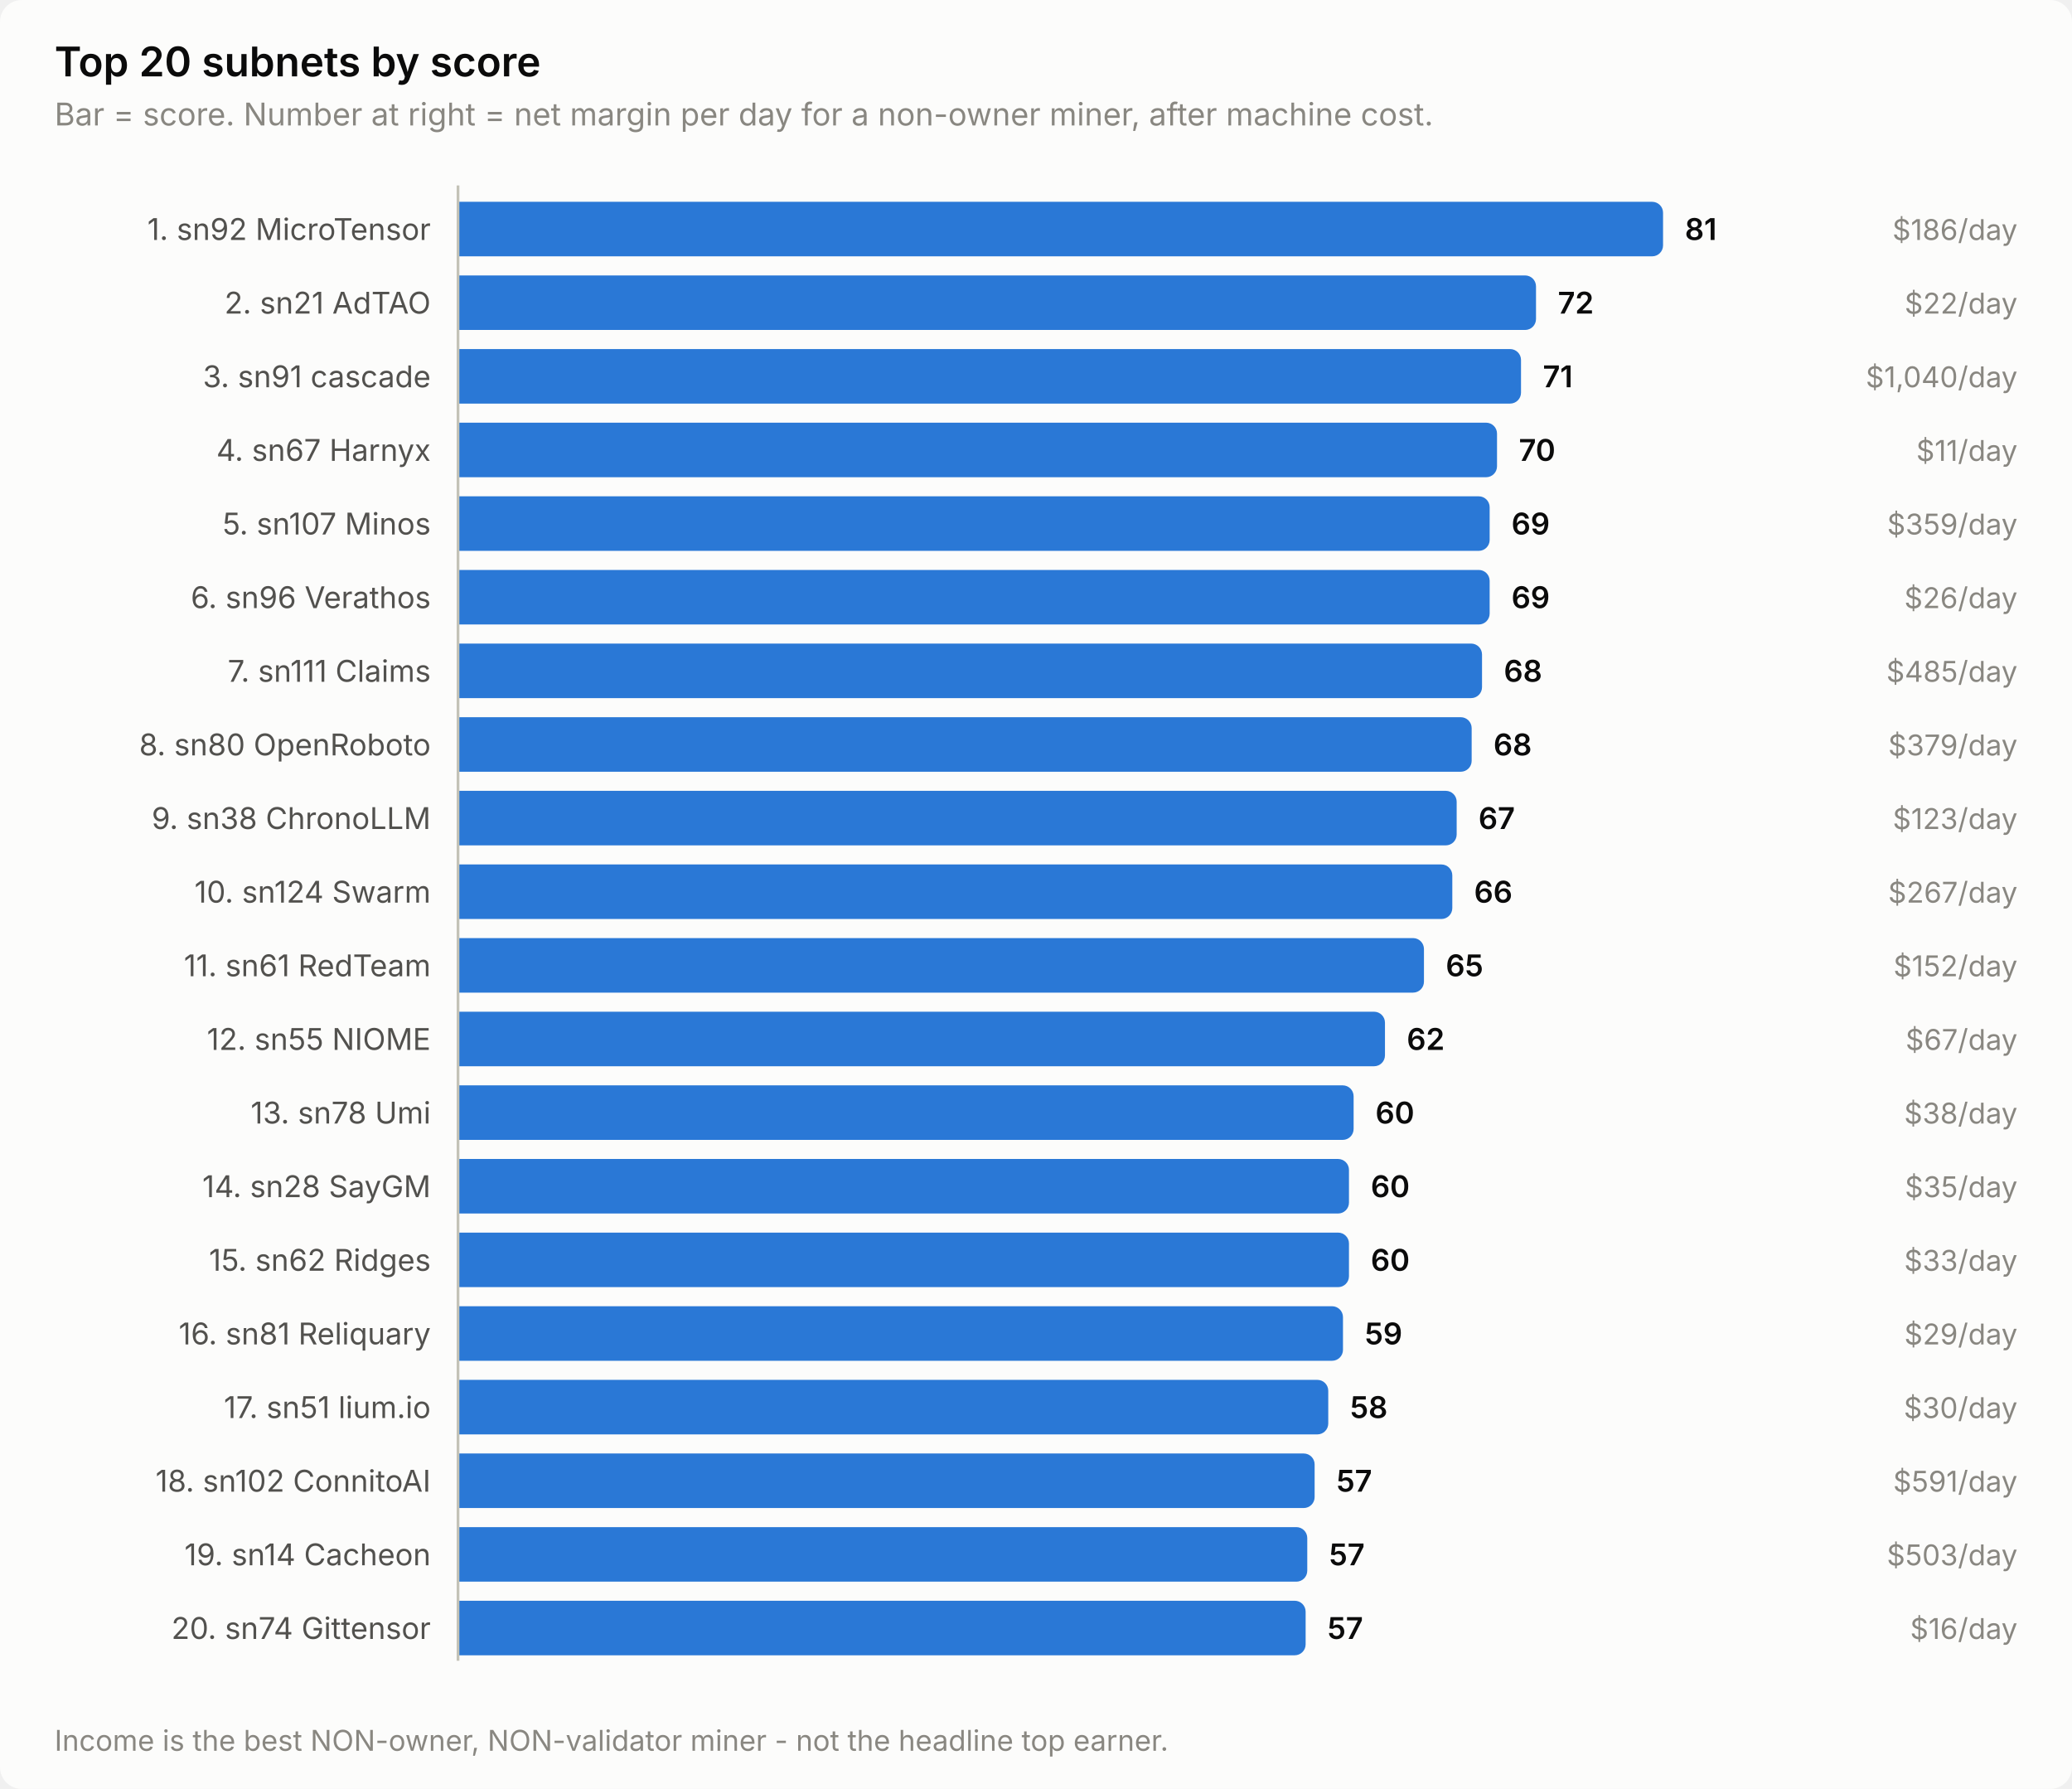
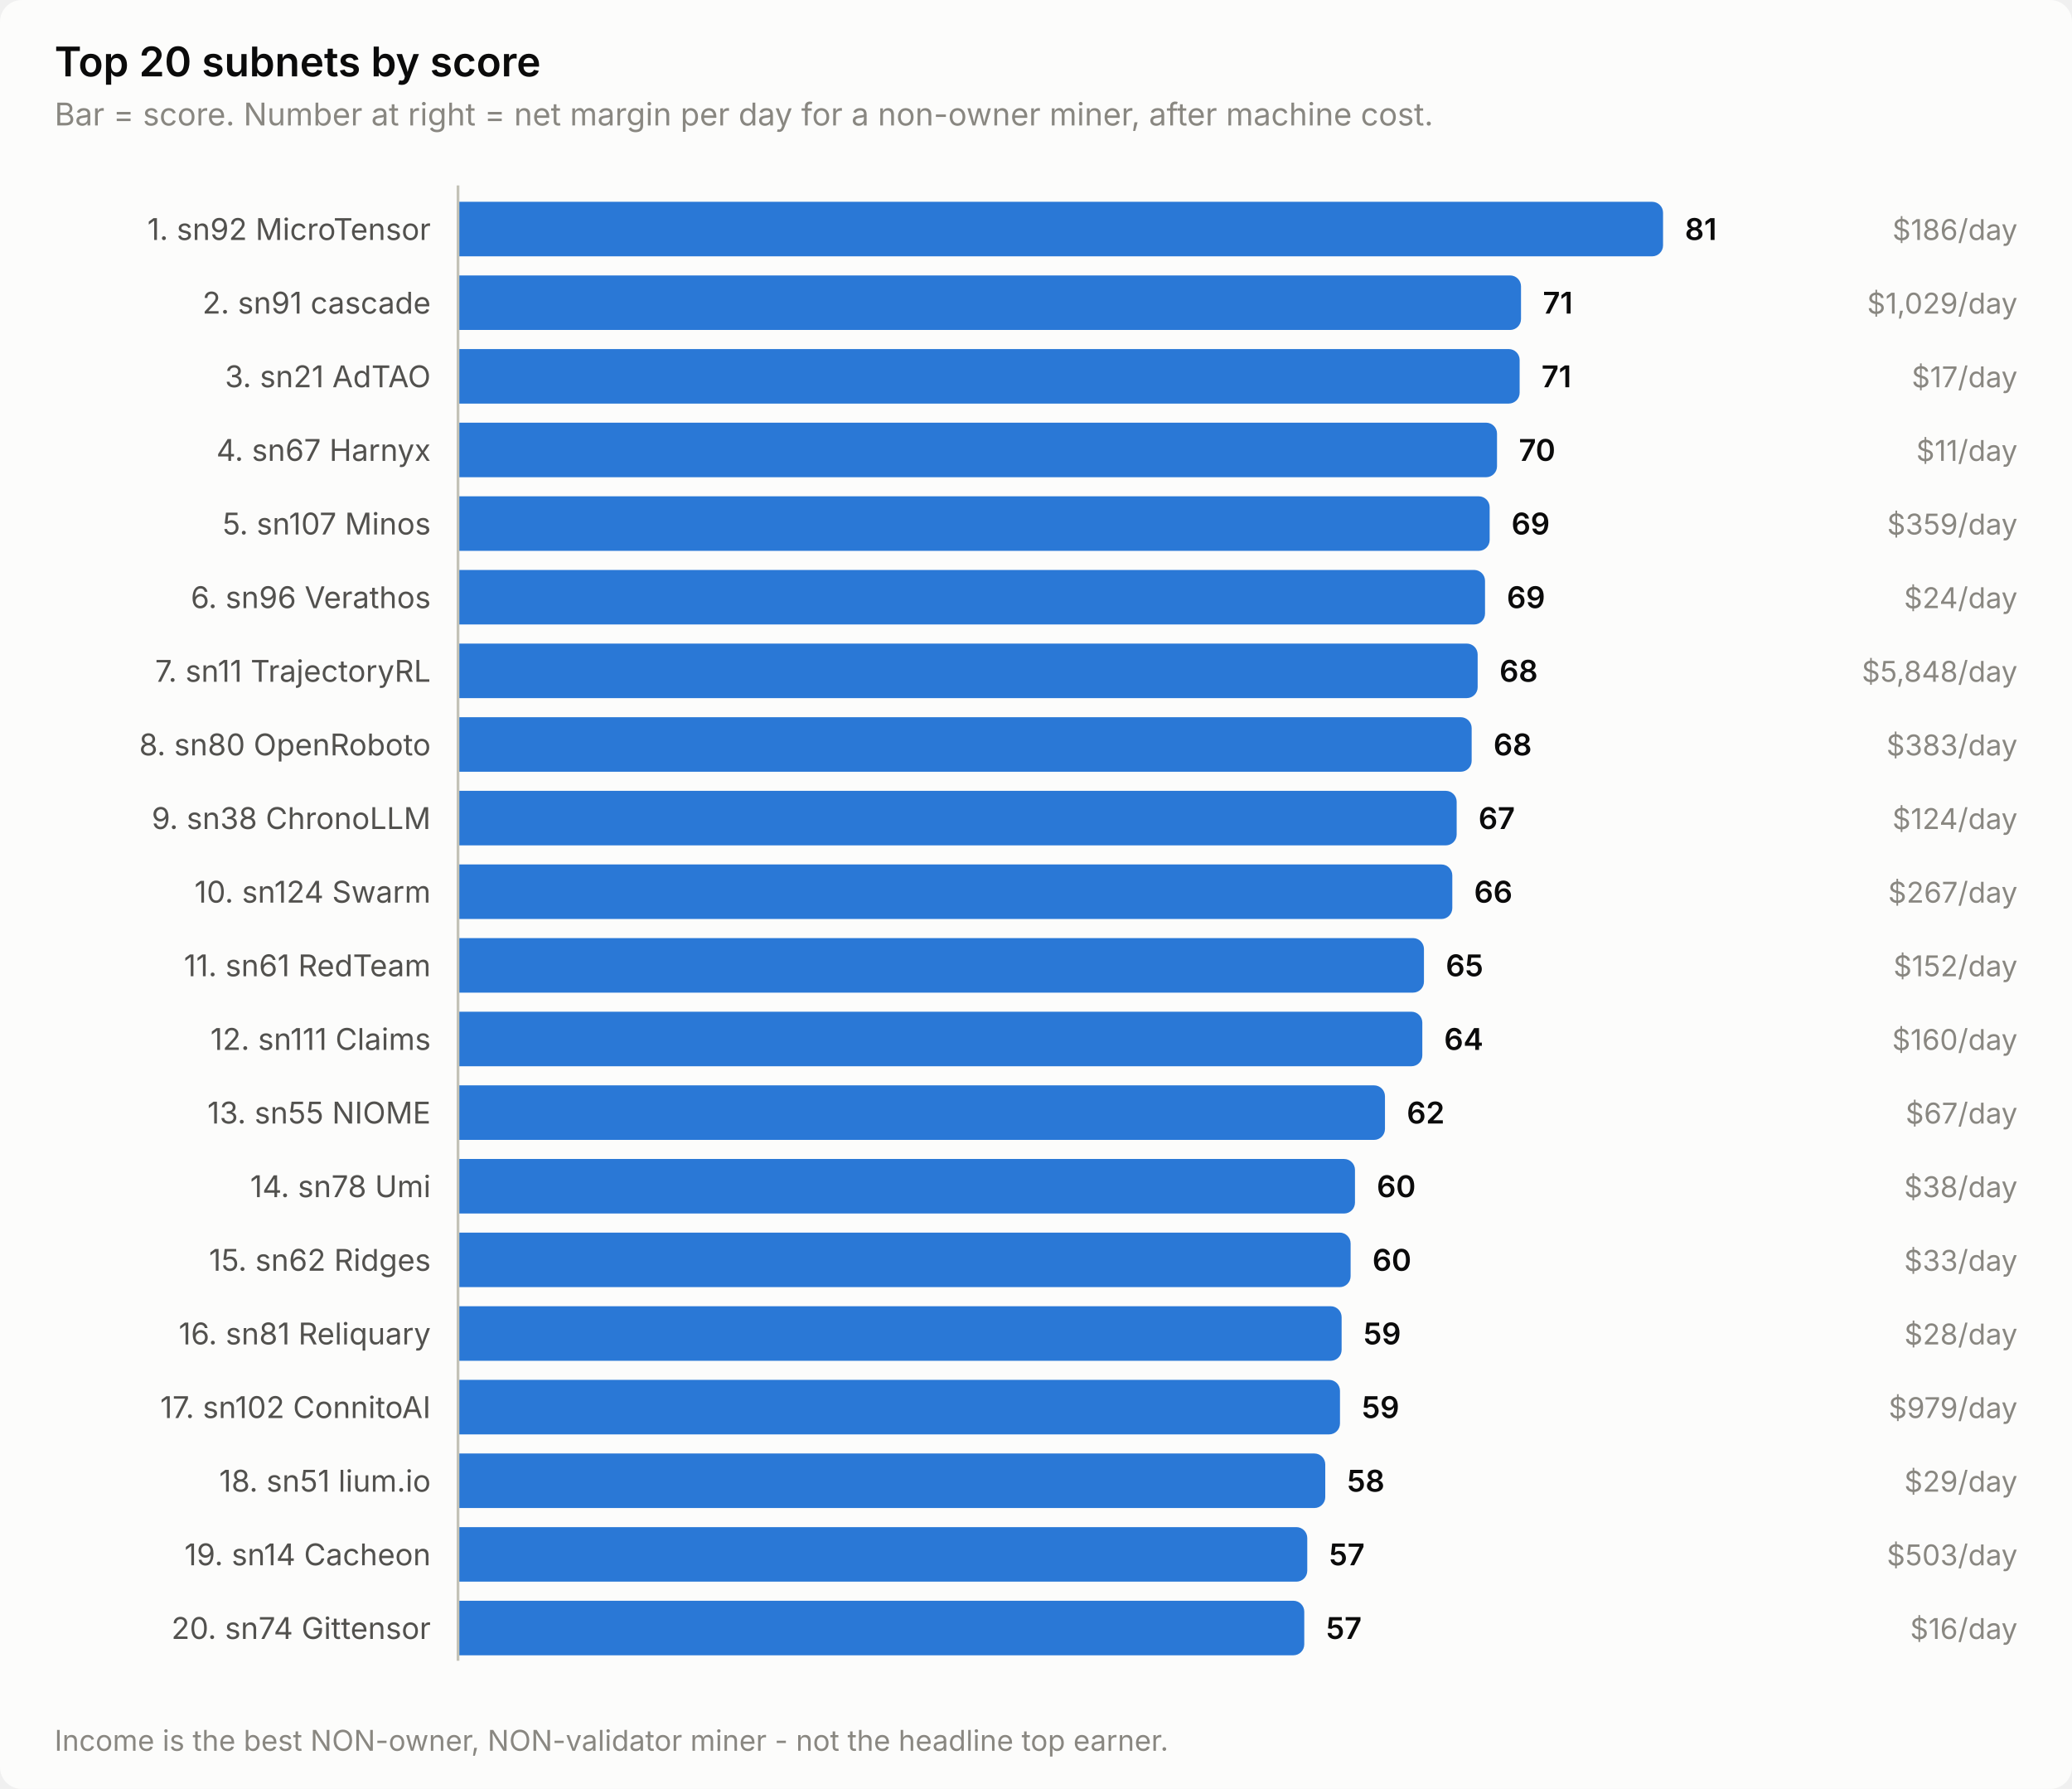
<svg xmlns="http://www.w3.org/2000/svg" width="760" height="656" viewBox="0 0 760 656" role="img" aria-label="Top 20 subnets by score">
  <style>
    text { font-family: system-ui, -apple-system, 'Segoe UI', sans-serif; }
    .t-title { font-size: 15px; font-weight: 600; }
    .t-sub { font-size: 11.5px; }
    .t-lab { font-size: 11px; }
    .t-val { font-size: 11px; font-weight: 600; font-variant-numeric: tabular-nums; }
    .t-tick { font-size: 10.5px; font-variant-numeric: tabular-nums; }

    .surface { fill: #fcfcfb; }
    .ink { fill: #0b0b0b; }
    .ink2 { fill: #52514e; }
    .muted { fill: #898781; }
    .grid { stroke: #e1e0d9; }
    .axis { stroke: #c3c2b7; }
    .accent { fill: #2a78d6; }
    .critical { fill: #d03b3b; }
    .deemph { fill: #d8d7d0; }

    @media (prefers-color-scheme: dark) {
      .surface { fill: #1a1a19; }
      .ink { fill: #ffffff; }
      .ink2 { fill: #c3c2b7; }
      .muted { fill: #898781; }
      .grid { stroke: #2c2c2a; }
      .axis { stroke: #383835; }
      .accent { fill: #3987e5; }
      .deemph { fill: #3a3a37; }
    }
</style>
  <rect class="surface" width="760" height="656" rx="8" />
  <text class="ink t-title" x="20" y="28">Top 20 subnets by score</text>
  <text class="muted t-sub" x="20" y="46">Bar = score. Number at right = net margin per day for a non-owner miner, after machine cost.</text>
  <text class="ink2 t-lab" x="158" y="88" text-anchor="end">1. sn92 MicroTensor</text>
  <path class="accent" d="M168.0,74.0 H606.0 a4.0,4.0 0 0 1 4.0,4.0 V90.0 a4.0,4.0 0 0 1 -4.0,4.0 H168.0 Z" />
  <text class="ink t-val" x="618.0" y="88">81</text>
  <text class="muted t-tick" x="740" y="88" text-anchor="end">$186/day</text>
-   <text class="ink2 t-lab" x="158" y="115" text-anchor="end">2. sn21 AdTAO</text>
-   <path class="accent" d="M168.0,101.0 H559.4 a4.0,4.0 0 0 1 4.0,4.0 V117.0 a4.0,4.0 0 0 1 -4.0,4.0 H168.0 Z" />
-   <text class="ink t-val" x="571.4" y="115">72</text>
-   <text class="muted t-tick" x="740" y="115" text-anchor="end">$22/day</text>
-   <text class="ink2 t-lab" x="158" y="142" text-anchor="end">3. sn91 cascade</text>
-   <path class="accent" d="M168.0,128.0 H553.9 a4.0,4.0 0 0 1 4.0,4.0 V144.0 a4.0,4.0 0 0 1 -4.0,4.0 H168.0 Z" />
-   <text class="ink t-val" x="565.9" y="142">71</text>
-   <text class="muted t-tick" x="740" y="142" text-anchor="end">$1,040/day</text>
+   <text class="ink2 t-lab" x="158" y="115" text-anchor="end">2. sn91 cascade</text>
+   <path class="accent" d="M168.0,101.0 H553.9 a4.0,4.0 0 0 1 4.0,4.0 V117.0 a4.0,4.0 0 0 1 -4.0,4.0 H168.0 Z" />
+   <text class="ink t-val" x="565.9" y="115">71</text>
+   <text class="muted t-tick" x="740" y="115" text-anchor="end">$1,029/day</text>
+   <text class="ink2 t-lab" x="158" y="142" text-anchor="end">3. sn21 AdTAO</text>
+   <path class="accent" d="M168.0,128.0 H553.4 a4.0,4.0 0 0 1 4.0,4.0 V144.0 a4.0,4.0 0 0 1 -4.0,4.0 H168.0 Z" />
+   <text class="ink t-val" x="565.4" y="142">71</text>
+   <text class="muted t-tick" x="740" y="142" text-anchor="end">$17/day</text>
  <text class="ink2 t-lab" x="158" y="169" text-anchor="end">4. sn67 Harnyx</text>
  <path class="accent" d="M168.0,155.0 H545.1 a4.0,4.0 0 0 1 4.0,4.0 V171.0 a4.0,4.0 0 0 1 -4.0,4.0 H168.0 Z" />
  <text class="ink t-val" x="557.1" y="169">70</text>
  <text class="muted t-tick" x="740" y="169" text-anchor="end">$11/day</text>
  <text class="ink2 t-lab" x="158" y="196" text-anchor="end">5. sn107 Minos</text>
  <path class="accent" d="M168.0,182.0 H542.4 a4.0,4.0 0 0 1 4.0,4.0 V198.0 a4.0,4.0 0 0 1 -4.0,4.0 H168.0 Z" />
  <text class="ink t-val" x="554.4" y="196">69</text>
  <text class="muted t-tick" x="740" y="196" text-anchor="end">$359/day</text>
  <text class="ink2 t-lab" x="158" y="223" text-anchor="end">6. sn96 Verathos</text>
-   <path class="accent" d="M168.0,209.0 H542.4 a4.0,4.0 0 0 1 4.0,4.0 V225.0 a4.0,4.0 0 0 1 -4.0,4.0 H168.0 Z" />
-   <text class="ink t-val" x="554.4" y="223">69</text>
-   <text class="muted t-tick" x="740" y="223" text-anchor="end">$26/day</text>
-   <text class="ink2 t-lab" x="158" y="250" text-anchor="end">7. sn111 Claims</text>
-   <path class="accent" d="M168.0,236.0 H539.6 a4.0,4.0 0 0 1 4.0,4.0 V252.0 a4.0,4.0 0 0 1 -4.0,4.0 H168.0 Z" />
-   <text class="ink t-val" x="551.6" y="250">68</text>
-   <text class="muted t-tick" x="740" y="250" text-anchor="end">$485/day</text>
+   <path class="accent" d="M168.0,209.0 H540.7 a4.0,4.0 0 0 1 4.0,4.0 V225.0 a4.0,4.0 0 0 1 -4.0,4.0 H168.0 Z" />
+   <text class="ink t-val" x="552.7" y="223">69</text>
+   <text class="muted t-tick" x="740" y="223" text-anchor="end">$24/day</text>
+   <text class="ink2 t-lab" x="158" y="250" text-anchor="end">7. sn11 TrajectoryRL</text>
+   <path class="accent" d="M168.0,236.0 H538.0 a4.0,4.0 0 0 1 4.0,4.0 V252.0 a4.0,4.0 0 0 1 -4.0,4.0 H168.0 Z" />
+   <text class="ink t-val" x="550.0" y="250">68</text>
+   <text class="muted t-tick" x="740" y="250" text-anchor="end">$5,848/day</text>
  <text class="ink2 t-lab" x="158" y="277" text-anchor="end">8. sn80 OpenRoboto</text>
  <path class="accent" d="M168.0,263.0 H535.8 a4.0,4.0 0 0 1 4.0,4.0 V279.0 a4.0,4.0 0 0 1 -4.0,4.0 H168.0 Z" />
  <text class="ink t-val" x="547.8" y="277">68</text>
-   <text class="muted t-tick" x="740" y="277" text-anchor="end">$379/day</text>
+   <text class="muted t-tick" x="740" y="277" text-anchor="end">$383/day</text>
  <text class="ink2 t-lab" x="158" y="304" text-anchor="end">9. sn38 ChronoLLM</text>
  <path class="accent" d="M168.0,290.0 H530.3 a4.0,4.0 0 0 1 4.0,4.0 V306.0 a4.0,4.0 0 0 1 -4.0,4.0 H168.0 Z" />
  <text class="ink t-val" x="542.3" y="304">67</text>
-   <text class="muted t-tick" x="740" y="304" text-anchor="end">$123/day</text>
+   <text class="muted t-tick" x="740" y="304" text-anchor="end">$124/day</text>
  <text class="ink2 t-lab" x="158" y="331" text-anchor="end">10. sn124 Swarm</text>
  <path class="accent" d="M168.0,317.0 H528.7 a4.0,4.0 0 0 1 4.0,4.0 V333.0 a4.0,4.0 0 0 1 -4.0,4.0 H168.0 Z" />
  <text class="ink t-val" x="540.7" y="331">66</text>
  <text class="muted t-tick" x="740" y="331" text-anchor="end">$267/day</text>
  <text class="ink2 t-lab" x="158" y="358" text-anchor="end">11. sn61 RedTeam</text>
  <path class="accent" d="M168.0,344.0 H518.3 a4.0,4.0 0 0 1 4.0,4.0 V360.0 a4.0,4.0 0 0 1 -4.0,4.0 H168.0 Z" />
  <text class="ink t-val" x="530.3" y="358">65</text>
  <text class="muted t-tick" x="740" y="358" text-anchor="end">$152/day</text>
-   <text class="ink2 t-lab" x="158" y="385" text-anchor="end">12. sn55 NIOME</text>
-   <path class="accent" d="M168.0,371.0 H504.0 a4.0,4.0 0 0 1 4.0,4.0 V387.0 a4.0,4.0 0 0 1 -4.0,4.0 H168.0 Z" />
-   <text class="ink t-val" x="516.0" y="385">62</text>
-   <text class="muted t-tick" x="740" y="385" text-anchor="end">$67/day</text>
-   <text class="ink2 t-lab" x="158" y="412" text-anchor="end">13. sn78 Umi</text>
-   <path class="accent" d="M168.0,398.0 H492.5 a4.0,4.0 0 0 1 4.0,4.0 V414.0 a4.0,4.0 0 0 1 -4.0,4.0 H168.0 Z" />
-   <text class="ink t-val" x="504.5" y="412">60</text>
-   <text class="muted t-tick" x="740" y="412" text-anchor="end">$38/day</text>
-   <text class="ink2 t-lab" x="158" y="439" text-anchor="end">14. sn28 SayGM</text>
-   <path class="accent" d="M168.0,425.0 H490.8 a4.0,4.0 0 0 1 4.0,4.0 V441.0 a4.0,4.0 0 0 1 -4.0,4.0 H168.0 Z" />
-   <text class="ink t-val" x="502.8" y="439">60</text>
-   <text class="muted t-tick" x="740" y="439" text-anchor="end">$35/day</text>
+   <text class="ink2 t-lab" x="158" y="385" text-anchor="end">12. sn111 Claims</text>
+   <path class="accent" d="M168.0,371.0 H517.7 a4.0,4.0 0 0 1 4.0,4.0 V387.0 a4.0,4.0 0 0 1 -4.0,4.0 H168.0 Z" />
+   <text class="ink t-val" x="529.7" y="385">64</text>
+   <text class="muted t-tick" x="740" y="385" text-anchor="end">$160/day</text>
+   <text class="ink2 t-lab" x="158" y="412" text-anchor="end">13. sn55 NIOME</text>
+   <path class="accent" d="M168.0,398.0 H504.0 a4.0,4.0 0 0 1 4.0,4.0 V414.0 a4.0,4.0 0 0 1 -4.0,4.0 H168.0 Z" />
+   <text class="ink t-val" x="516.0" y="412">62</text>
+   <text class="muted t-tick" x="740" y="412" text-anchor="end">$67/day</text>
+   <text class="ink2 t-lab" x="158" y="439" text-anchor="end">14. sn78 Umi</text>
+   <path class="accent" d="M168.0,425.0 H493.0 a4.0,4.0 0 0 1 4.0,4.0 V441.0 a4.0,4.0 0 0 1 -4.0,4.0 H168.0 Z" />
+   <text class="ink t-val" x="505.0" y="439">60</text>
+   <text class="muted t-tick" x="740" y="439" text-anchor="end">$38/day</text>
  <text class="ink2 t-lab" x="158" y="466" text-anchor="end">15. sn62 Ridges</text>
-   <path class="accent" d="M168.0,452.0 H490.8 a4.0,4.0 0 0 1 4.0,4.0 V468.0 a4.0,4.0 0 0 1 -4.0,4.0 H168.0 Z" />
-   <text class="ink t-val" x="502.8" y="466">60</text>
+   <path class="accent" d="M168.0,452.0 H491.4 a4.0,4.0 0 0 1 4.0,4.0 V468.0 a4.0,4.0 0 0 1 -4.0,4.0 H168.0 Z" />
+   <text class="ink t-val" x="503.4" y="466">60</text>
  <text class="muted t-tick" x="740" y="466" text-anchor="end">$33/day</text>
  <text class="ink2 t-lab" x="158" y="493" text-anchor="end">16. sn81 Reliquary</text>
-   <path class="accent" d="M168.0,479.0 H488.6 a4.0,4.0 0 0 1 4.0,4.0 V495.0 a4.0,4.0 0 0 1 -4.0,4.0 H168.0 Z" />
-   <text class="ink t-val" x="500.6" y="493">59</text>
-   <text class="muted t-tick" x="740" y="493" text-anchor="end">$29/day</text>
-   <text class="ink2 t-lab" x="158" y="520" text-anchor="end">17. sn51 lium.io</text>
-   <path class="accent" d="M168.0,506.0 H483.2 a4.0,4.0 0 0 1 4.0,4.0 V522.0 a4.0,4.0 0 0 1 -4.0,4.0 H168.0 Z" />
-   <text class="ink t-val" x="495.2" y="520">58</text>
-   <text class="muted t-tick" x="740" y="520" text-anchor="end">$30/day</text>
-   <text class="ink2 t-lab" x="158" y="547" text-anchor="end">18. sn102 ConnitoAI</text>
-   <path class="accent" d="M168.0,533.0 H478.2 a4.0,4.0 0 0 1 4.0,4.0 V549.0 a4.0,4.0 0 0 1 -4.0,4.0 H168.0 Z" />
-   <text class="ink t-val" x="490.2" y="547">57</text>
-   <text class="muted t-tick" x="740" y="547" text-anchor="end">$591/day</text>
+   <path class="accent" d="M168.0,479.0 H488.1 a4.0,4.0 0 0 1 4.0,4.0 V495.0 a4.0,4.0 0 0 1 -4.0,4.0 H168.0 Z" />
+   <text class="ink t-val" x="500.1" y="493">59</text>
+   <text class="muted t-tick" x="740" y="493" text-anchor="end">$28/day</text>
+   <text class="ink2 t-lab" x="158" y="520" text-anchor="end">17. sn102 ConnitoAI</text>
+   <path class="accent" d="M168.0,506.0 H487.5 a4.0,4.0 0 0 1 4.0,4.0 V522.0 a4.0,4.0 0 0 1 -4.0,4.0 H168.0 Z" />
+   <text class="ink t-val" x="499.5" y="520">59</text>
+   <text class="muted t-tick" x="740" y="520" text-anchor="end">$979/day</text>
+   <text class="ink2 t-lab" x="158" y="547" text-anchor="end">18. sn51 lium.io</text>
+   <path class="accent" d="M168.0,533.0 H482.1 a4.0,4.0 0 0 1 4.0,4.0 V549.0 a4.0,4.0 0 0 1 -4.0,4.0 H168.0 Z" />
+   <text class="ink t-val" x="494.1" y="547">58</text>
+   <text class="muted t-tick" x="740" y="547" text-anchor="end">$29/day</text>
  <text class="ink2 t-lab" x="158" y="574" text-anchor="end">19. sn14 Cacheon</text>
  <path class="accent" d="M168.0,560.0 H475.5 a4.0,4.0 0 0 1 4.0,4.0 V576.0 a4.0,4.0 0 0 1 -4.0,4.0 H168.0 Z" />
  <text class="ink t-val" x="487.5" y="574">57</text>
  <text class="muted t-tick" x="740" y="574" text-anchor="end">$503/day</text>
  <text class="ink2 t-lab" x="158" y="601" text-anchor="end">20. sn74 Gittensor</text>
-   <path class="accent" d="M168.0,587.0 H474.9 a4.0,4.0 0 0 1 4.0,4.0 V603.0 a4.0,4.0 0 0 1 -4.0,4.0 H168.0 Z" />
-   <text class="ink t-val" x="486.9" y="601">57</text>
+   <path class="accent" d="M168.0,587.0 H474.4 a4.0,4.0 0 0 1 4.0,4.0 V603.0 a4.0,4.0 0 0 1 -4.0,4.0 H168.0 Z" />
+   <text class="ink t-val" x="486.4" y="601">57</text>
  <text class="muted t-tick" x="740" y="601" text-anchor="end">$16/day</text>
  <line class="axis" x1="168" y1="68" x2="168" y2="609" stroke-width="1" />
  <text class="muted t-tick" x="20" y="642">Income is the best NON-owner, NON-validator miner - not the headline top earner.</text>
</svg>
